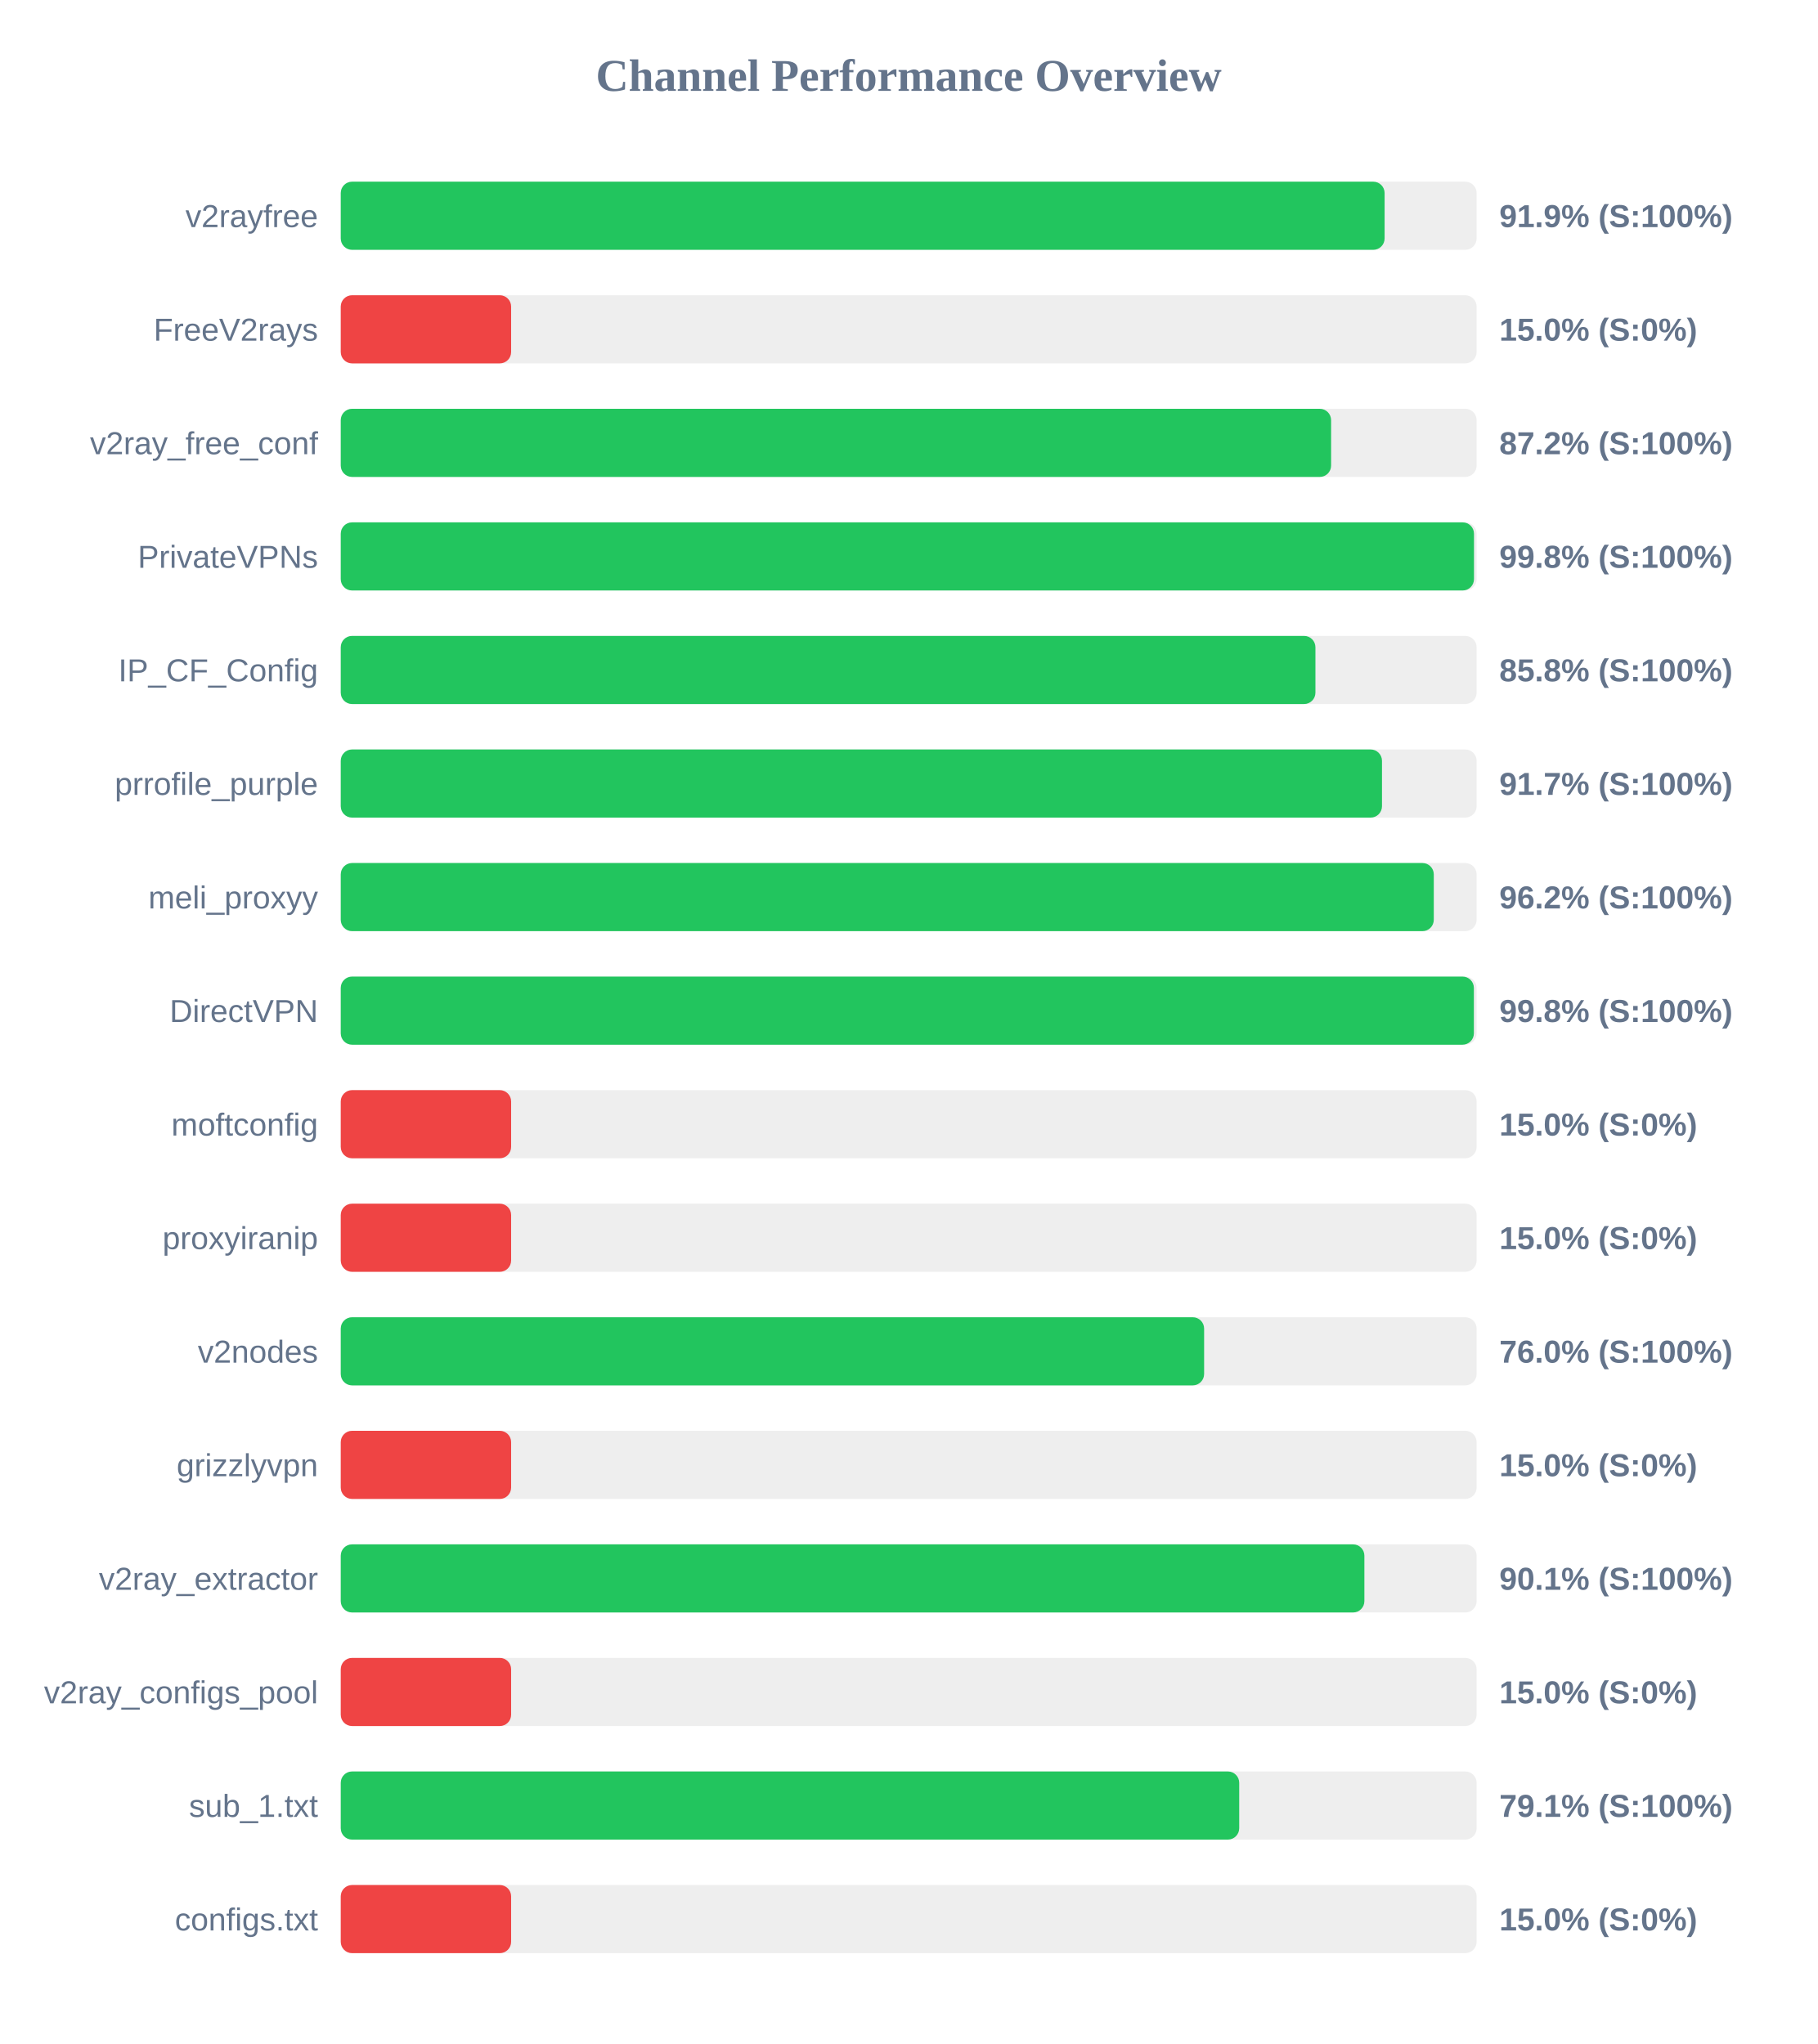
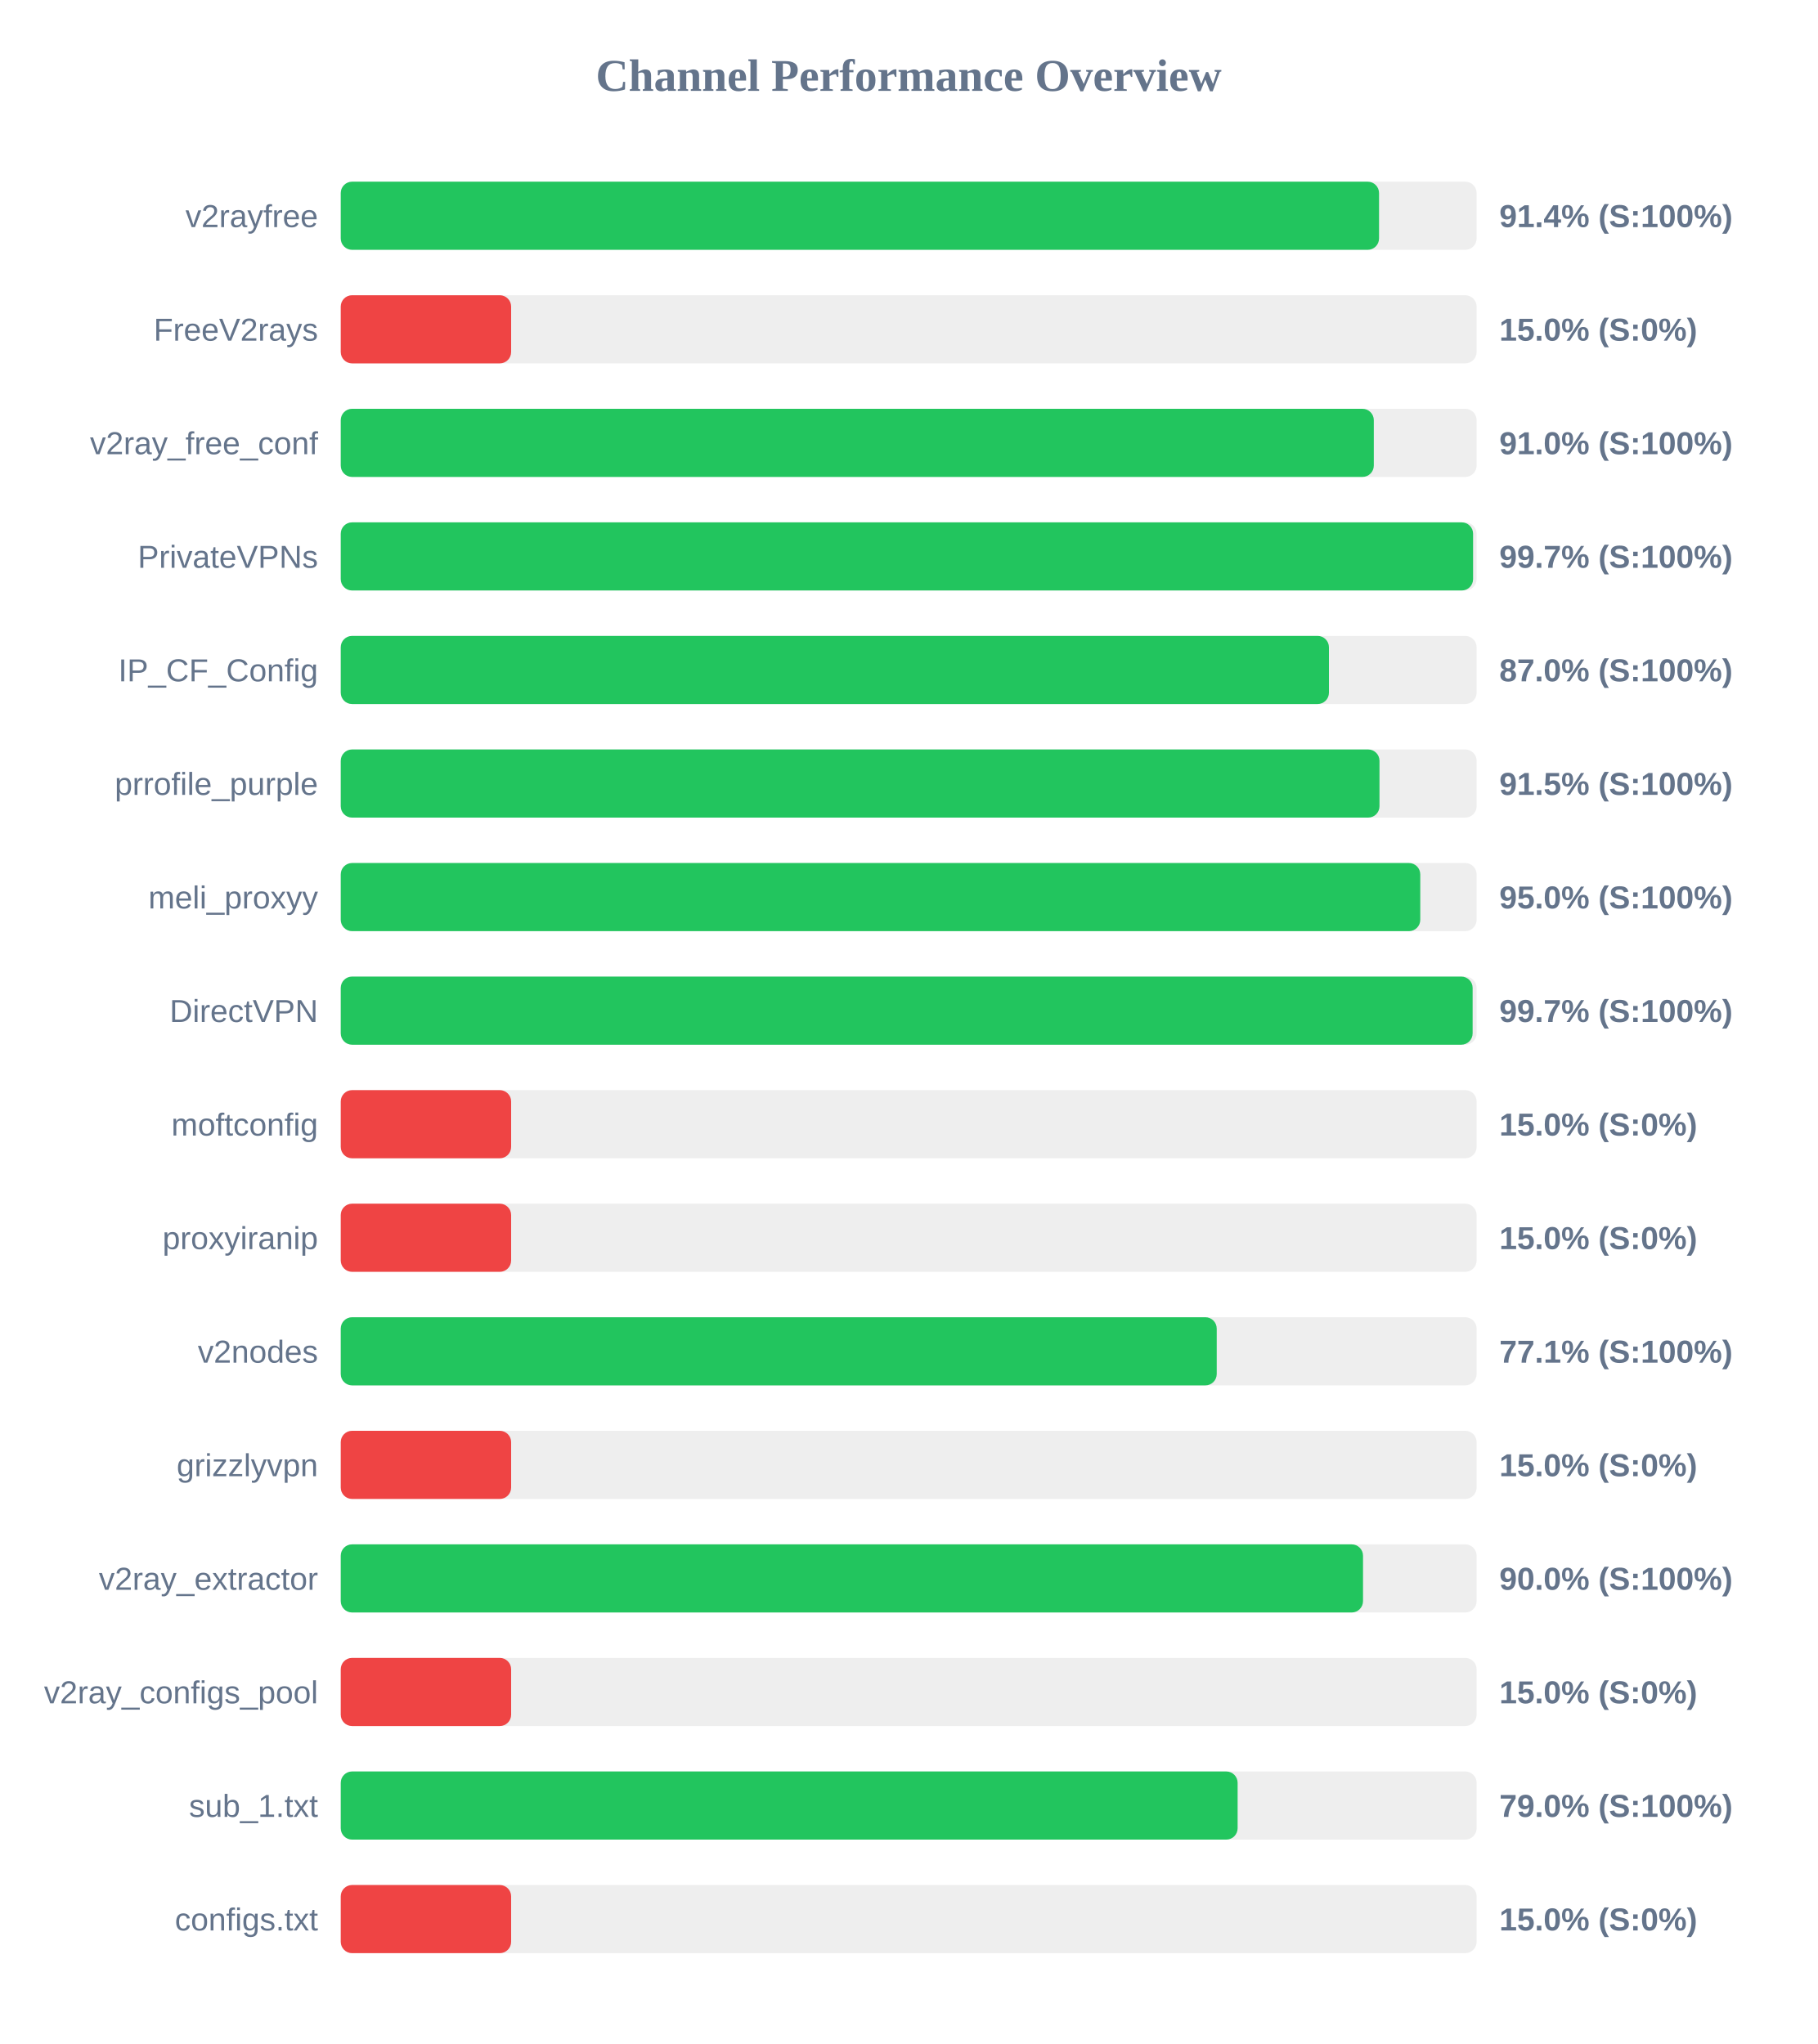
<svg xmlns="http://www.w3.org/2000/svg" width="800" height="900" version="1.1">
  <style>
        .row { font: 14px Arial; fill: #64748b; }
        .score { font: bold 14px Arial; fill: #64748b; }
    </style>
  <text x="400" y="40" text-anchor="middle" font-size="20px" font-weight="bold" fill="#64748b">Channel Performance Overview</text>
  <rect x="150" y="80" width="500" height="30" fill="#eee" rx="5" />
-   <rect x="150" y="80" width="459.5" height="30" fill="#22c55e" rx="5" />
+   <rect x="150" y="80" width="457.05" height="30" fill="#22c55e" rx="5" />
  <text x="140" y="100" text-anchor="end" class="row">v2rayfree</text>
-   <text x="660" y="100" text-anchor="start" class="score">91.9% (S:100%)</text>
+   <text x="660" y="100" text-anchor="start" class="score">91.4% (S:100%)</text>
  <rect x="150" y="130" width="500" height="30" fill="#eee" rx="5" />
  <rect x="150" y="130" width="75.0" height="30" fill="#ef4444" rx="5" />
  <text x="140" y="150" text-anchor="end" class="row">FreeV2rays</text>
  <text x="660" y="150" text-anchor="start" class="score">15.0% (S:0%)</text>
  <rect x="150" y="180" width="500" height="30" fill="#eee" rx="5" />
-   <rect x="150" y="180" width="435.95" height="30" fill="#22c55e" rx="5" />
+   <rect x="150" y="180" width="454.75" height="30" fill="#22c55e" rx="5" />
  <text x="140" y="200" text-anchor="end" class="row">v2ray_free_conf</text>
-   <text x="660" y="200" text-anchor="start" class="score">87.2% (S:100%)</text>
+   <text x="660" y="200" text-anchor="start" class="score">91.0% (S:100%)</text>
  <rect x="150" y="230" width="500" height="30" fill="#eee" rx="5" />
-   <rect x="150" y="230" width="498.85" height="30" fill="#22c55e" rx="5" />
+   <rect x="150" y="230" width="498.45" height="30" fill="#22c55e" rx="5" />
  <text x="140" y="250" text-anchor="end" class="row">PrivateVPNs</text>
-   <text x="660" y="250" text-anchor="start" class="score">99.8% (S:100%)</text>
+   <text x="660" y="250" text-anchor="start" class="score">99.7% (S:100%)</text>
  <rect x="150" y="280" width="500" height="30" fill="#eee" rx="5" />
-   <rect x="150" y="280" width="429.05" height="30" fill="#22c55e" rx="5" />
+   <rect x="150" y="280" width="435.0" height="30" fill="#22c55e" rx="5" />
  <text x="140" y="300" text-anchor="end" class="row">IP_CF_Config</text>
-   <text x="660" y="300" text-anchor="start" class="score">85.8% (S:100%)</text>
+   <text x="660" y="300" text-anchor="start" class="score">87.0% (S:100%)</text>
  <rect x="150" y="330" width="500" height="30" fill="#eee" rx="5" />
-   <rect x="150" y="330" width="458.35" height="30" fill="#22c55e" rx="5" />
+   <rect x="150" y="330" width="457.25" height="30" fill="#22c55e" rx="5" />
  <text x="140" y="350" text-anchor="end" class="row">prrofile_purple</text>
-   <text x="660" y="350" text-anchor="start" class="score">91.7% (S:100%)</text>
+   <text x="660" y="350" text-anchor="start" class="score">91.5% (S:100%)</text>
  <rect x="150" y="380" width="500" height="30" fill="#eee" rx="5" />
-   <rect x="150" y="380" width="481.15" height="30" fill="#22c55e" rx="5" />
+   <rect x="150" y="380" width="475.2" height="30" fill="#22c55e" rx="5" />
  <text x="140" y="400" text-anchor="end" class="row">meli_proxyy</text>
-   <text x="660" y="400" text-anchor="start" class="score">96.2% (S:100%)</text>
+   <text x="660" y="400" text-anchor="start" class="score">95.0% (S:100%)</text>
  <rect x="150" y="430" width="500" height="30" fill="#eee" rx="5" />
-   <rect x="150" y="430" width="498.8" height="30" fill="#22c55e" rx="5" />
+   <rect x="150" y="430" width="498.25" height="30" fill="#22c55e" rx="5" />
  <text x="140" y="450" text-anchor="end" class="row">DirectVPN</text>
-   <text x="660" y="450" text-anchor="start" class="score">99.8% (S:100%)</text>
+   <text x="660" y="450" text-anchor="start" class="score">99.7% (S:100%)</text>
  <rect x="150" y="480" width="500" height="30" fill="#eee" rx="5" />
  <rect x="150" y="480" width="75.0" height="30" fill="#ef4444" rx="5" />
  <text x="140" y="500" text-anchor="end" class="row">moftconfig</text>
  <text x="660" y="500" text-anchor="start" class="score">15.0% (S:0%)</text>
  <rect x="150" y="530" width="500" height="30" fill="#eee" rx="5" />
  <rect x="150" y="530" width="75.0" height="30" fill="#ef4444" rx="5" />
  <text x="140" y="550" text-anchor="end" class="row">proxyiranip</text>
  <text x="660" y="550" text-anchor="start" class="score">15.0% (S:0%)</text>
  <rect x="150" y="580" width="500" height="30" fill="#eee" rx="5" />
-   <rect x="150" y="580" width="380.05" height="30" fill="#22c55e" rx="5" />
+   <rect x="150" y="580" width="385.6" height="30" fill="#22c55e" rx="5" />
  <text x="140" y="600" text-anchor="end" class="row">v2nodes</text>
-   <text x="660" y="600" text-anchor="start" class="score">76.0% (S:100%)</text>
+   <text x="660" y="600" text-anchor="start" class="score">77.1% (S:100%)</text>
  <rect x="150" y="630" width="500" height="30" fill="#eee" rx="5" />
  <rect x="150" y="630" width="75.0" height="30" fill="#ef4444" rx="5" />
  <text x="140" y="650" text-anchor="end" class="row">grizzlyvpn</text>
  <text x="660" y="650" text-anchor="start" class="score">15.0% (S:0%)</text>
  <rect x="150" y="680" width="500" height="30" fill="#eee" rx="5" />
-   <rect x="150" y="680" width="450.6" height="30" fill="#22c55e" rx="5" />
+   <rect x="150" y="680" width="450.0" height="30" fill="#22c55e" rx="5" />
  <text x="140" y="700" text-anchor="end" class="row">v2ray_extractor</text>
-   <text x="660" y="700" text-anchor="start" class="score">90.1% (S:100%)</text>
+   <text x="660" y="700" text-anchor="start" class="score">90.0% (S:100%)</text>
  <rect x="150" y="730" width="500" height="30" fill="#eee" rx="5" />
  <rect x="150" y="730" width="75.0" height="30" fill="#ef4444" rx="5" />
  <text x="140" y="750" text-anchor="end" class="row">v2ray_configs_pool</text>
  <text x="660" y="750" text-anchor="start" class="score">15.0% (S:0%)</text>
  <rect x="150" y="780" width="500" height="30" fill="#eee" rx="5" />
-   <rect x="150" y="780" width="395.5" height="30" fill="#22c55e" rx="5" />
+   <rect x="150" y="780" width="394.8" height="30" fill="#22c55e" rx="5" />
  <text x="140" y="800" text-anchor="end" class="row">sub_1.txt</text>
-   <text x="660" y="800" text-anchor="start" class="score">79.1% (S:100%)</text>
+   <text x="660" y="800" text-anchor="start" class="score">79.0% (S:100%)</text>
  <rect x="150" y="830" width="500" height="30" fill="#eee" rx="5" />
  <rect x="150" y="830" width="75.0" height="30" fill="#ef4444" rx="5" />
  <text x="140" y="850" text-anchor="end" class="row">configs.txt</text>
  <text x="660" y="850" text-anchor="start" class="score">15.0% (S:0%)</text>
</svg>
